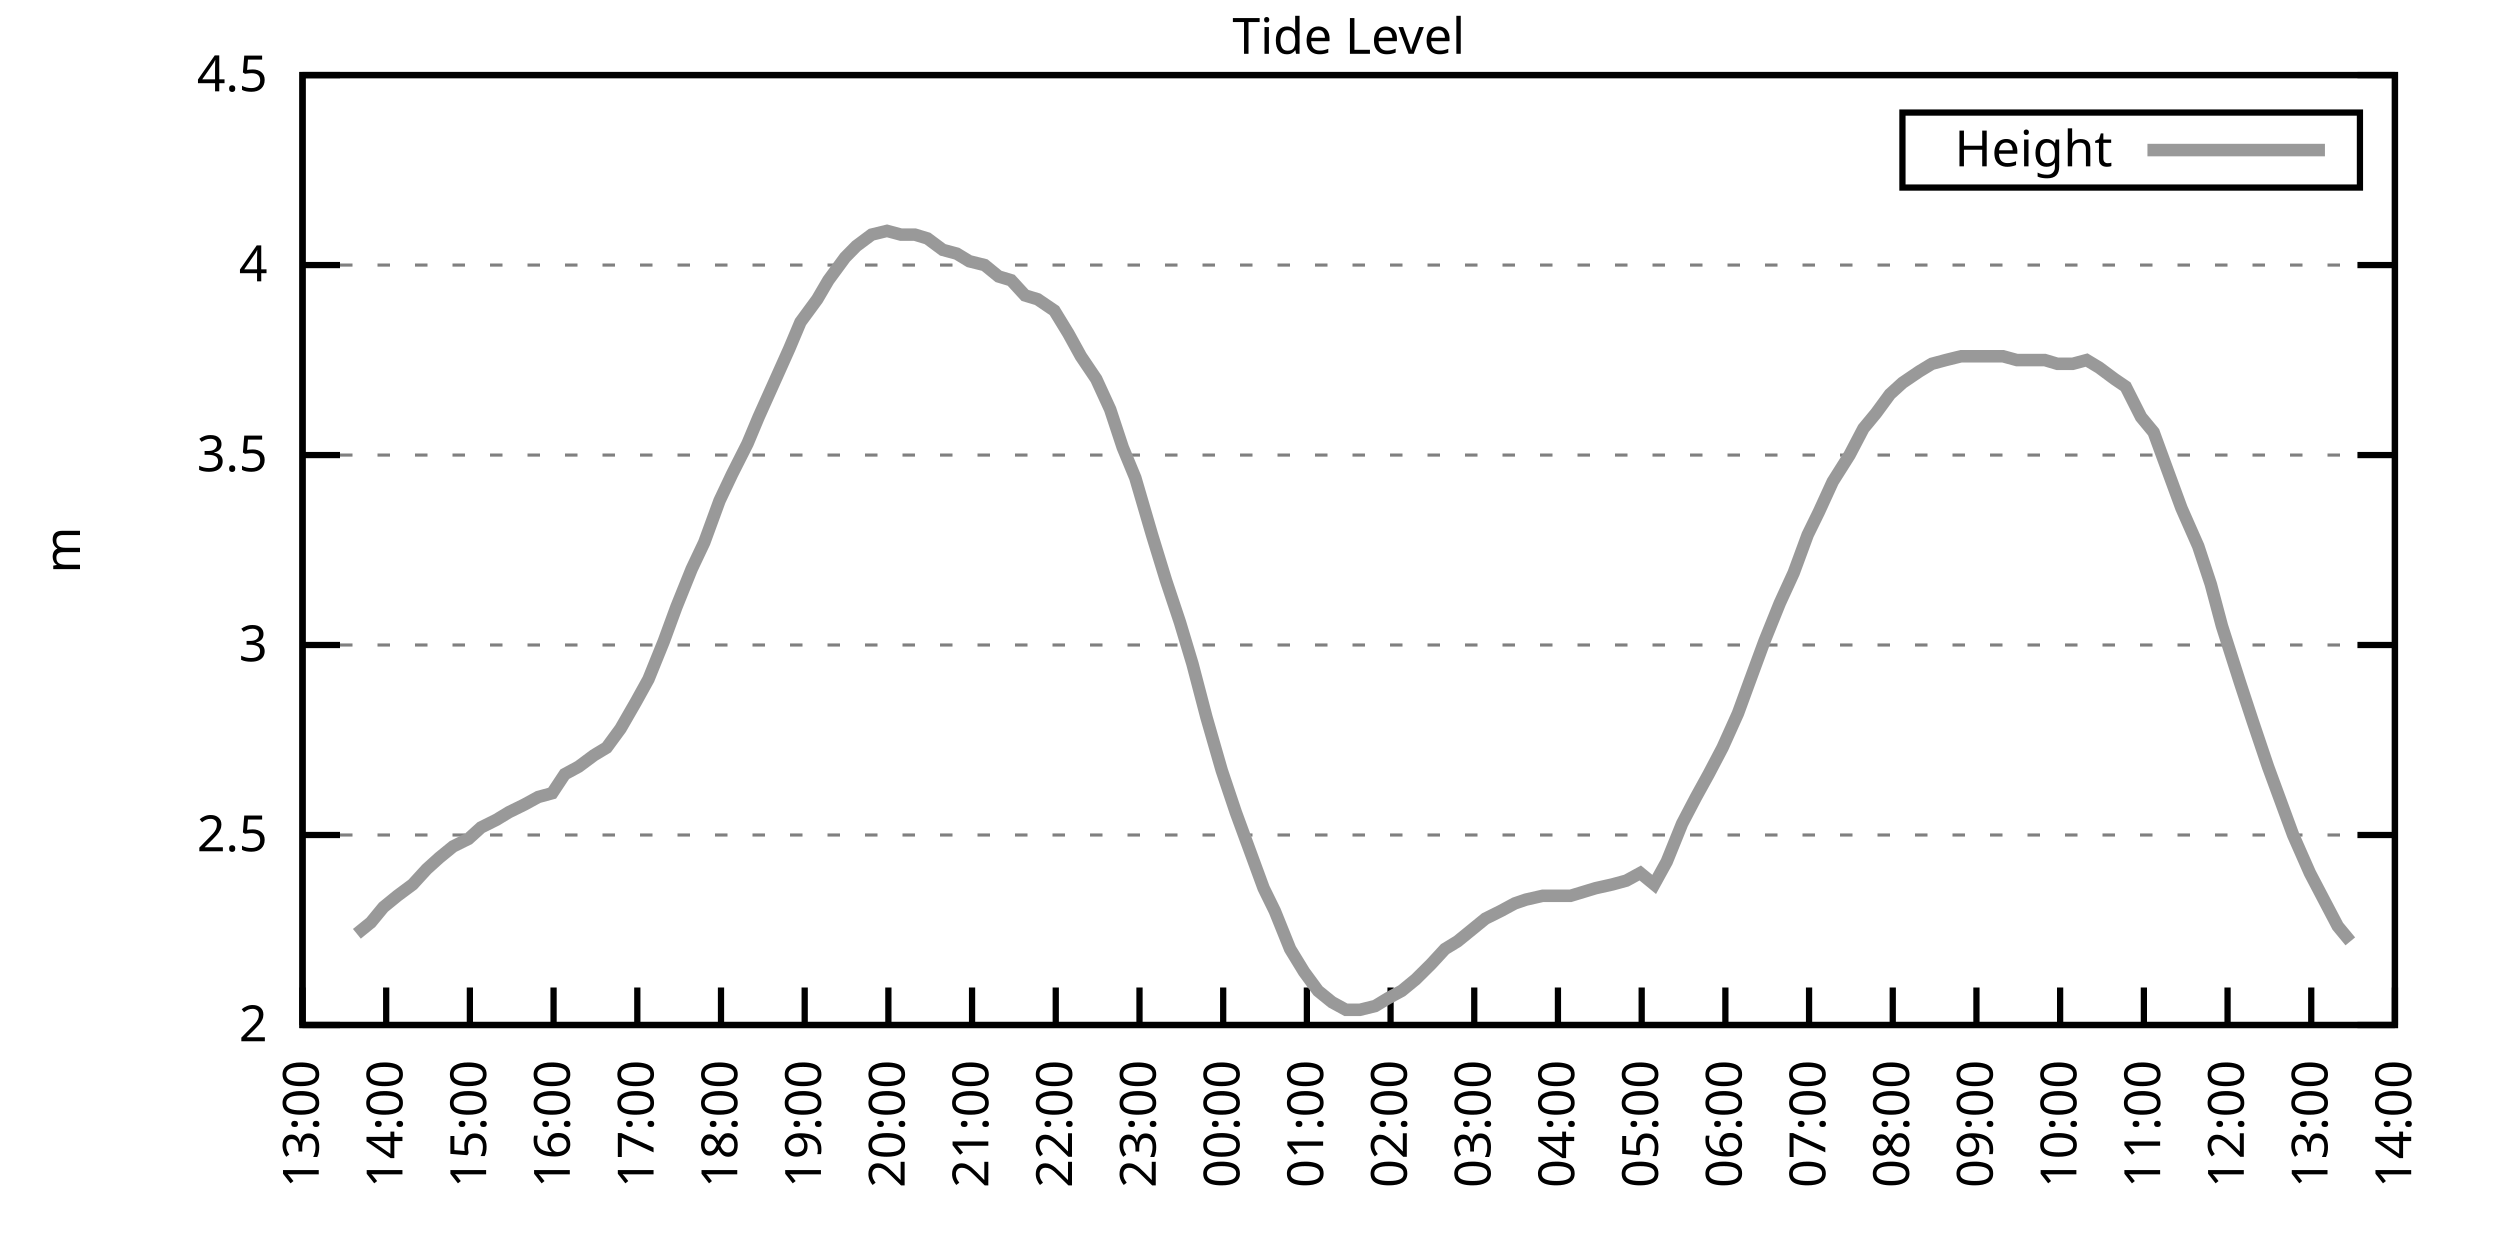
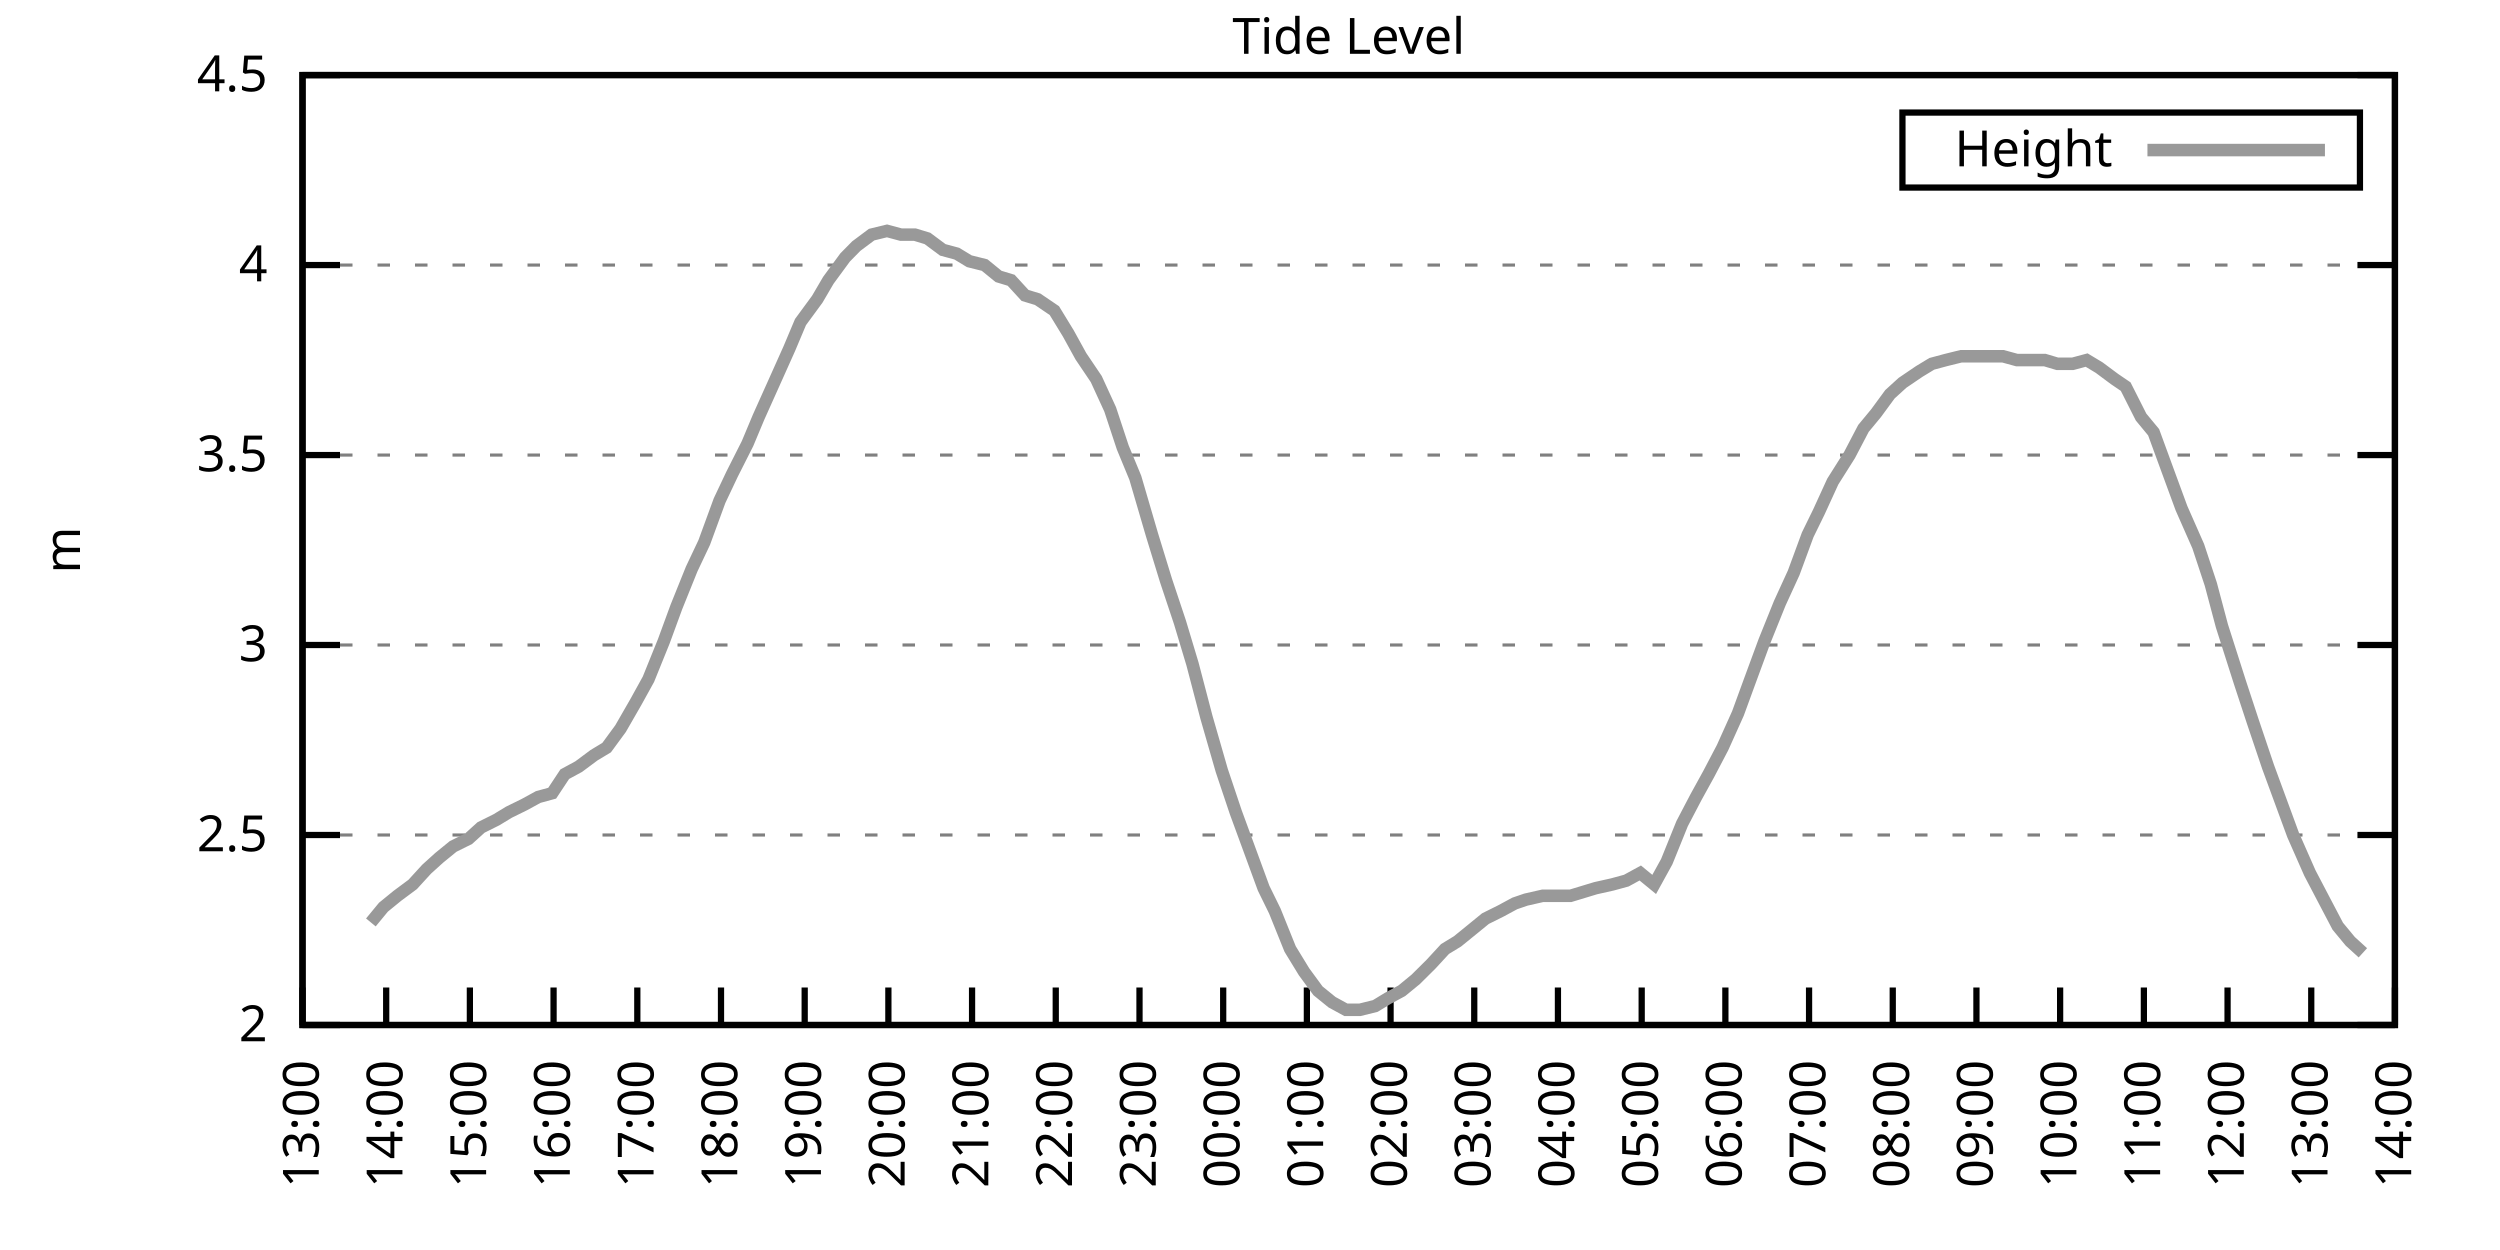
<svg xmlns="http://www.w3.org/2000/svg" xmlns:xlink="http://www.w3.org/1999/xlink" width="400" height="200" viewBox="0 0 400 200">
  <g id="gnuplot_canvas">
    <rect x="0" y="0" width="400" height="200" fill="none" />
    <defs>
      <circle id="gpDot" r="0.5" stroke-width="0.5" stroke="currentColor" />
      <path id="gpPt0" stroke-width="0.333" stroke="currentColor" d="M-1,0 h2 M0,-1 v2" />
      <path id="gpPt1" stroke-width="0.333" stroke="currentColor" d="M-1,-1 L1,1 M1,-1 L-1,1" />
      <path id="gpPt2" stroke-width="0.333" stroke="currentColor" d="M-1,0 L1,0 M0,-1 L0,1 M-1,-1 L1,1 M-1,1 L1,-1" />
      <rect id="gpPt3" stroke-width="0.333" stroke="currentColor" x="-1" y="-1" width="2" height="2" />
      <rect id="gpPt4" stroke-width="0.333" stroke="currentColor" fill="currentColor" x="-1" y="-1" width="2" height="2" />
      <circle id="gpPt5" stroke-width="0.333" stroke="currentColor" cx="0" cy="0" r="1" />
      <use xlink:href="#gpPt5" id="gpPt6" fill="currentColor" stroke="none" />
      <path id="gpPt7" stroke-width="0.333" stroke="currentColor" d="M0,-1.33 L-1.33,0.67 L1.33,0.67 z" />
      <use xlink:href="#gpPt7" id="gpPt8" fill="currentColor" stroke="none" />
      <use xlink:href="#gpPt7" id="gpPt9" stroke="currentColor" transform="rotate(180)" />
      <use xlink:href="#gpPt9" id="gpPt10" fill="currentColor" stroke="none" />
      <use xlink:href="#gpPt3" id="gpPt11" stroke="currentColor" transform="rotate(45)" />
      <use xlink:href="#gpPt11" id="gpPt12" fill="currentColor" stroke="none" />
      <path id="gpPt13" stroke-width="0.333" stroke="currentColor" d="M0,1.330 L1.265,0.411 L0.782,-1.067 L-0.782,-1.076 L-1.265,0.411 z" />
      <use xlink:href="#gpPt13" id="gpPt14" fill="currentColor" stroke="none" />
      <filter id="textbox" filterUnits="objectBoundingBox" x="0" y="0" height="1" width="1">
        <feFlood flood-color="white" flood-opacity="1" result="bgnd" />
        <feComposite in="SourceGraphic" in2="bgnd" operator="atop" />
      </filter>
      <filter id="greybox" filterUnits="objectBoundingBox" x="0" y="0" height="1" width="1">
        <feFlood flood-color="lightgrey" flood-opacity="1" result="grey" />
        <feComposite in="SourceGraphic" in2="grey" operator="atop" />
      </filter>
    </defs>
    <g fill="none" color="white" stroke="currentColor" stroke-width="1.00" stroke-linecap="butt" stroke-linejoin="miter">
</g>
    <g fill="none" color="black" stroke="currentColor" stroke-width="1.00" stroke-linecap="butt" stroke-linejoin="miter">
      <g stroke="none" shape-rendering="crispEdges">
        <polygon fill="rgb(255, 255, 255)" points="48.40,164.00 383.18,164.00 383.18,12.02 48.40,12.02 " />
      </g>
    </g>
    <g fill="none" color="black" stroke="currentColor" stroke-width="1.00" stroke-linecap="butt" stroke-linejoin="miter">
</g>
    <g fill="none" color="black" stroke="black" stroke-width="0.50" stroke-linecap="butt" stroke-linejoin="miter">
</g>
    <g fill="none" color="gray" stroke="currentColor" stroke-width="0.50" stroke-linecap="butt" stroke-linejoin="miter">
      <path stroke="gray" stroke-dasharray="2,4" class="gridline" d="M48.40,164.00 L383.19,164.00  " />
    </g>
    <g fill="none" color="gray" stroke="gray" stroke-width="1.00" stroke-linecap="butt" stroke-linejoin="miter">
</g>
    <g fill="none" color="black" stroke="currentColor" stroke-width="1.00" stroke-linecap="butt" stroke-linejoin="miter">
      <path stroke="black" d="M48.40,164.00 L54.40,164.00 M383.19,164.00 L377.19,164.00  " />
      <g transform="translate(42.80,166.60)" stroke="none" fill="black" font-family="Sans" font-size="8.00" text-anchor="end">
        <text>
          <tspan font-family="Sans"> 2</tspan>
        </text>
      </g>
    </g>
    <g fill="none" color="black" stroke="currentColor" stroke-width="1.00" stroke-linecap="butt" stroke-linejoin="miter">
</g>
    <g fill="none" color="black" stroke="black" stroke-width="0.50" stroke-linecap="butt" stroke-linejoin="miter">
</g>
    <g fill="none" color="gray" stroke="currentColor" stroke-width="0.50" stroke-linecap="butt" stroke-linejoin="miter">
      <path stroke="gray" stroke-dasharray="2,4" class="gridline" d="M48.40,133.60 L383.19,133.60  " />
    </g>
    <g fill="none" color="gray" stroke="gray" stroke-width="1.00" stroke-linecap="butt" stroke-linejoin="miter">
</g>
    <g fill="none" color="black" stroke="currentColor" stroke-width="1.00" stroke-linecap="butt" stroke-linejoin="miter">
      <path stroke="black" d="M48.40,133.60 L54.40,133.60 M383.19,133.60 L377.19,133.60  " />
      <g transform="translate(42.80,136.20)" stroke="none" fill="black" font-family="Sans" font-size="8.00" text-anchor="end">
        <text>
          <tspan font-family="Sans"> 2.5</tspan>
        </text>
      </g>
    </g>
    <g fill="none" color="black" stroke="currentColor" stroke-width="1.00" stroke-linecap="butt" stroke-linejoin="miter">
</g>
    <g fill="none" color="black" stroke="black" stroke-width="0.50" stroke-linecap="butt" stroke-linejoin="miter">
</g>
    <g fill="none" color="gray" stroke="currentColor" stroke-width="0.50" stroke-linecap="butt" stroke-linejoin="miter">
      <path stroke="gray" stroke-dasharray="2,4" class="gridline" d="M48.40,103.20 L383.19,103.20  " />
    </g>
    <g fill="none" color="gray" stroke="gray" stroke-width="1.00" stroke-linecap="butt" stroke-linejoin="miter">
</g>
    <g fill="none" color="black" stroke="currentColor" stroke-width="1.00" stroke-linecap="butt" stroke-linejoin="miter">
      <path stroke="black" d="M48.40,103.20 L54.40,103.20 M383.19,103.20 L377.19,103.20  " />
      <g transform="translate(42.80,105.80)" stroke="none" fill="black" font-family="Sans" font-size="8.00" text-anchor="end">
        <text>
          <tspan font-family="Sans"> 3</tspan>
        </text>
      </g>
    </g>
    <g fill="none" color="black" stroke="currentColor" stroke-width="1.00" stroke-linecap="butt" stroke-linejoin="miter">
</g>
    <g fill="none" color="black" stroke="black" stroke-width="0.50" stroke-linecap="butt" stroke-linejoin="miter">
</g>
    <g fill="none" color="gray" stroke="currentColor" stroke-width="0.50" stroke-linecap="butt" stroke-linejoin="miter">
      <path stroke="gray" stroke-dasharray="2,4" class="gridline" d="M48.40,72.81 L383.19,72.81  " />
    </g>
    <g fill="none" color="gray" stroke="gray" stroke-width="1.00" stroke-linecap="butt" stroke-linejoin="miter">
</g>
    <g fill="none" color="black" stroke="currentColor" stroke-width="1.00" stroke-linecap="butt" stroke-linejoin="miter">
      <path stroke="black" d="M48.40,72.81 L54.40,72.81 M383.19,72.81 L377.19,72.81  " />
      <g transform="translate(42.80,75.41)" stroke="none" fill="black" font-family="Sans" font-size="8.00" text-anchor="end">
        <text>
          <tspan font-family="Sans"> 3.5</tspan>
        </text>
      </g>
    </g>
    <g fill="none" color="black" stroke="currentColor" stroke-width="1.00" stroke-linecap="butt" stroke-linejoin="miter">
</g>
    <g fill="none" color="black" stroke="black" stroke-width="0.50" stroke-linecap="butt" stroke-linejoin="miter">
</g>
    <g fill="none" color="gray" stroke="currentColor" stroke-width="0.50" stroke-linecap="butt" stroke-linejoin="miter">
      <path stroke="gray" stroke-dasharray="2,4" class="gridline" d="M48.40,42.41 L383.19,42.41  " />
    </g>
    <g fill="none" color="gray" stroke="gray" stroke-width="1.00" stroke-linecap="butt" stroke-linejoin="miter">
</g>
    <g fill="none" color="black" stroke="currentColor" stroke-width="1.00" stroke-linecap="butt" stroke-linejoin="miter">
      <path stroke="black" d="M48.40,42.41 L54.40,42.41 M383.19,42.41 L377.19,42.41  " />
      <g transform="translate(42.80,45.01)" stroke="none" fill="black" font-family="Sans" font-size="8.00" text-anchor="end">
        <text>
          <tspan font-family="Sans"> 4</tspan>
        </text>
      </g>
    </g>
    <g fill="none" color="black" stroke="currentColor" stroke-width="1.00" stroke-linecap="butt" stroke-linejoin="miter">
</g>
    <g fill="none" color="black" stroke="black" stroke-width="0.50" stroke-linecap="butt" stroke-linejoin="miter">
</g>
    <g fill="none" color="gray" stroke="currentColor" stroke-width="0.50" stroke-linecap="butt" stroke-linejoin="miter">
      <path stroke="gray" stroke-dasharray="2,4" class="gridline" d="M48.40,12.01 L383.19,12.01  " />
    </g>
    <g fill="none" color="gray" stroke="gray" stroke-width="1.00" stroke-linecap="butt" stroke-linejoin="miter">
</g>
    <g fill="none" color="black" stroke="currentColor" stroke-width="1.00" stroke-linecap="butt" stroke-linejoin="miter">
      <path stroke="black" d="M48.40,12.01 L54.40,12.01 M383.19,12.01 L377.19,12.01  " />
      <g transform="translate(42.80,14.61)" stroke="none" fill="black" font-family="Sans" font-size="8.00" text-anchor="end">
        <text>
          <tspan font-family="Sans"> 4.5</tspan>
        </text>
      </g>
    </g>
    <g fill="none" color="black" stroke="currentColor" stroke-width="1.00" stroke-linecap="butt" stroke-linejoin="miter">
      <path stroke="black" d="M48.40,164.00 L48.40,158.00  " />
      <g transform="translate(51.00,169.60) rotate(270.00)" stroke="none" fill="black" font-family="Sans" font-size="8.00" text-anchor="end">
        <text>
          <tspan font-family="Sans">13:00</tspan>
        </text>
      </g>
    </g>
    <g fill="none" color="black" stroke="currentColor" stroke-width="1.00" stroke-linecap="butt" stroke-linejoin="miter">
      <path stroke="black" d="M61.79,164.00 L61.79,158.00  " />
      <g transform="translate(64.39,169.60) rotate(270.00)" stroke="none" fill="black" font-family="Sans" font-size="8.00" text-anchor="end">
        <text>
          <tspan font-family="Sans">14:00</tspan>
        </text>
      </g>
    </g>
    <g fill="none" color="black" stroke="currentColor" stroke-width="1.00" stroke-linecap="butt" stroke-linejoin="miter">
      <path stroke="black" d="M75.18,164.00 L75.18,158.00  " />
      <g transform="translate(77.78,169.60) rotate(270.00)" stroke="none" fill="black" font-family="Sans" font-size="8.00" text-anchor="end">
        <text>
          <tspan font-family="Sans">15:00</tspan>
        </text>
      </g>
    </g>
    <g fill="none" color="black" stroke="currentColor" stroke-width="1.00" stroke-linecap="butt" stroke-linejoin="miter">
      <path stroke="black" d="M88.57,164.00 L88.57,158.00  " />
      <g transform="translate(91.17,169.60) rotate(270.00)" stroke="none" fill="black" font-family="Sans" font-size="8.00" text-anchor="end">
        <text>
          <tspan font-family="Sans">16:00</tspan>
        </text>
      </g>
    </g>
    <g fill="none" color="black" stroke="currentColor" stroke-width="1.00" stroke-linecap="butt" stroke-linejoin="miter">
      <path stroke="black" d="M101.97,164.00 L101.97,158.00  " />
      <g transform="translate(104.57,169.60) rotate(270.00)" stroke="none" fill="black" font-family="Sans" font-size="8.00" text-anchor="end">
        <text>
          <tspan font-family="Sans">17:00</tspan>
        </text>
      </g>
    </g>
    <g fill="none" color="black" stroke="currentColor" stroke-width="1.00" stroke-linecap="butt" stroke-linejoin="miter">
      <path stroke="black" d="M115.36,164.00 L115.36,158.00  " />
      <g transform="translate(117.96,169.60) rotate(270.00)" stroke="none" fill="black" font-family="Sans" font-size="8.00" text-anchor="end">
        <text>
          <tspan font-family="Sans">18:00</tspan>
        </text>
      </g>
    </g>
    <g fill="none" color="black" stroke="currentColor" stroke-width="1.00" stroke-linecap="butt" stroke-linejoin="miter">
      <path stroke="black" d="M128.75,164.00 L128.75,158.00  " />
      <g transform="translate(131.35,169.60) rotate(270.00)" stroke="none" fill="black" font-family="Sans" font-size="8.00" text-anchor="end">
        <text>
          <tspan font-family="Sans">19:00</tspan>
        </text>
      </g>
    </g>
    <g fill="none" color="black" stroke="currentColor" stroke-width="1.00" stroke-linecap="butt" stroke-linejoin="miter">
      <path stroke="black" d="M142.14,164.00 L142.14,158.00  " />
      <g transform="translate(144.74,169.60) rotate(270.00)" stroke="none" fill="black" font-family="Sans" font-size="8.00" text-anchor="end">
        <text>
          <tspan font-family="Sans">20:00</tspan>
        </text>
      </g>
    </g>
    <g fill="none" color="black" stroke="currentColor" stroke-width="1.00" stroke-linecap="butt" stroke-linejoin="miter">
      <path stroke="black" d="M155.53,164.00 L155.53,158.00  " />
      <g transform="translate(158.13,169.60) rotate(270.00)" stroke="none" fill="black" font-family="Sans" font-size="8.00" text-anchor="end">
        <text>
          <tspan font-family="Sans">21:00</tspan>
        </text>
      </g>
    </g>
    <g fill="none" color="black" stroke="currentColor" stroke-width="1.00" stroke-linecap="butt" stroke-linejoin="miter">
      <path stroke="black" d="M168.92,164.00 L168.92,158.00  " />
      <g transform="translate(171.52,169.60) rotate(270.00)" stroke="none" fill="black" font-family="Sans" font-size="8.00" text-anchor="end">
        <text>
          <tspan font-family="Sans">22:00</tspan>
        </text>
      </g>
    </g>
    <g fill="none" color="black" stroke="currentColor" stroke-width="1.00" stroke-linecap="butt" stroke-linejoin="miter">
      <path stroke="black" d="M182.32,164.00 L182.32,158.00  " />
      <g transform="translate(184.92,169.60) rotate(270.00)" stroke="none" fill="black" font-family="Sans" font-size="8.00" text-anchor="end">
        <text>
          <tspan font-family="Sans">23:00</tspan>
        </text>
      </g>
    </g>
    <g fill="none" color="black" stroke="currentColor" stroke-width="1.00" stroke-linecap="butt" stroke-linejoin="miter">
      <path stroke="black" d="M195.71,164.00 L195.71,158.00  " />
      <g transform="translate(198.31,169.60) rotate(270.00)" stroke="none" fill="black" font-family="Sans" font-size="8.00" text-anchor="end">
        <text>
          <tspan font-family="Sans">00:00</tspan>
        </text>
      </g>
    </g>
    <g fill="none" color="black" stroke="currentColor" stroke-width="1.00" stroke-linecap="butt" stroke-linejoin="miter">
      <path stroke="black" d="M209.10,164.00 L209.10,158.00  " />
      <g transform="translate(211.70,169.60) rotate(270.00)" stroke="none" fill="black" font-family="Sans" font-size="8.00" text-anchor="end">
        <text>
          <tspan font-family="Sans">01:00</tspan>
        </text>
      </g>
    </g>
    <g fill="none" color="black" stroke="currentColor" stroke-width="1.00" stroke-linecap="butt" stroke-linejoin="miter">
      <path stroke="black" d="M222.49,164.00 L222.49,158.00  " />
      <g transform="translate(225.09,169.60) rotate(270.00)" stroke="none" fill="black" font-family="Sans" font-size="8.00" text-anchor="end">
        <text>
          <tspan font-family="Sans">02:00</tspan>
        </text>
      </g>
    </g>
    <g fill="none" color="black" stroke="currentColor" stroke-width="1.00" stroke-linecap="butt" stroke-linejoin="miter">
      <path stroke="black" d="M235.88,164.00 L235.88,158.00  " />
      <g transform="translate(238.48,169.60) rotate(270.00)" stroke="none" fill="black" font-family="Sans" font-size="8.00" text-anchor="end">
        <text>
          <tspan font-family="Sans">03:00</tspan>
        </text>
      </g>
    </g>
    <g fill="none" color="black" stroke="currentColor" stroke-width="1.00" stroke-linecap="butt" stroke-linejoin="miter">
      <path stroke="black" d="M249.27,164.00 L249.27,158.00  " />
      <g transform="translate(251.87,169.60) rotate(270.00)" stroke="none" fill="black" font-family="Sans" font-size="8.00" text-anchor="end">
        <text>
          <tspan font-family="Sans">04:00</tspan>
        </text>
      </g>
    </g>
    <g fill="none" color="black" stroke="currentColor" stroke-width="1.00" stroke-linecap="butt" stroke-linejoin="miter">
      <path stroke="black" d="M262.67,164.00 L262.67,158.00  " />
      <g transform="translate(265.27,169.60) rotate(270.00)" stroke="none" fill="black" font-family="Sans" font-size="8.00" text-anchor="end">
        <text>
          <tspan font-family="Sans">05:00</tspan>
        </text>
      </g>
    </g>
    <g fill="none" color="black" stroke="currentColor" stroke-width="1.00" stroke-linecap="butt" stroke-linejoin="miter">
      <path stroke="black" d="M276.06,164.00 L276.06,158.00  " />
      <g transform="translate(278.66,169.60) rotate(270.00)" stroke="none" fill="black" font-family="Sans" font-size="8.00" text-anchor="end">
        <text>
          <tspan font-family="Sans">06:00</tspan>
        </text>
      </g>
    </g>
    <g fill="none" color="black" stroke="currentColor" stroke-width="1.00" stroke-linecap="butt" stroke-linejoin="miter">
      <path stroke="black" d="M289.45,164.00 L289.45,158.00  " />
      <g transform="translate(292.05,169.60) rotate(270.00)" stroke="none" fill="black" font-family="Sans" font-size="8.00" text-anchor="end">
        <text>
          <tspan font-family="Sans">07:00</tspan>
        </text>
      </g>
    </g>
    <g fill="none" color="black" stroke="currentColor" stroke-width="1.00" stroke-linecap="butt" stroke-linejoin="miter">
      <path stroke="black" d="M302.84,164.00 L302.84,158.00  " />
      <g transform="translate(305.44,169.60) rotate(270.00)" stroke="none" fill="black" font-family="Sans" font-size="8.00" text-anchor="end">
        <text>
          <tspan font-family="Sans">08:00</tspan>
        </text>
      </g>
    </g>
    <g fill="none" color="black" stroke="currentColor" stroke-width="1.00" stroke-linecap="butt" stroke-linejoin="miter">
      <path stroke="black" d="M316.23,164.00 L316.23,158.00  " />
      <g transform="translate(318.83,169.60) rotate(270.00)" stroke="none" fill="black" font-family="Sans" font-size="8.00" text-anchor="end">
        <text>
          <tspan font-family="Sans">09:00</tspan>
        </text>
      </g>
    </g>
    <g fill="none" color="black" stroke="currentColor" stroke-width="1.00" stroke-linecap="butt" stroke-linejoin="miter">
      <path stroke="black" d="M329.62,164.00 L329.62,158.00  " />
      <g transform="translate(332.22,169.60) rotate(270.00)" stroke="none" fill="black" font-family="Sans" font-size="8.00" text-anchor="end">
        <text>
          <tspan font-family="Sans">10:00</tspan>
        </text>
      </g>
    </g>
    <g fill="none" color="black" stroke="currentColor" stroke-width="1.00" stroke-linecap="butt" stroke-linejoin="miter">
      <path stroke="black" d="M343.02,164.00 L343.02,158.00  " />
      <g transform="translate(345.62,169.60) rotate(270.00)" stroke="none" fill="black" font-family="Sans" font-size="8.00" text-anchor="end">
        <text>
          <tspan font-family="Sans">11:00</tspan>
        </text>
      </g>
    </g>
    <g fill="none" color="black" stroke="currentColor" stroke-width="1.00" stroke-linecap="butt" stroke-linejoin="miter">
      <path stroke="black" d="M356.41,164.00 L356.41,158.00  " />
      <g transform="translate(359.01,169.60) rotate(270.00)" stroke="none" fill="black" font-family="Sans" font-size="8.00" text-anchor="end">
        <text>
          <tspan font-family="Sans">12:00</tspan>
        </text>
      </g>
    </g>
    <g fill="none" color="black" stroke="currentColor" stroke-width="1.00" stroke-linecap="butt" stroke-linejoin="miter">
      <path stroke="black" d="M369.80,164.00 L369.80,158.00  " />
      <g transform="translate(372.40,169.60) rotate(270.00)" stroke="none" fill="black" font-family="Sans" font-size="8.00" text-anchor="end">
        <text>
          <tspan font-family="Sans">13:00</tspan>
        </text>
      </g>
    </g>
    <g fill="none" color="black" stroke="currentColor" stroke-width="1.00" stroke-linecap="butt" stroke-linejoin="miter">
      <path stroke="black" d="M383.19,164.00 L383.19,158.00  " />
      <g transform="translate(385.79,169.60) rotate(270.00)" stroke="none" fill="black" font-family="Sans" font-size="8.00" text-anchor="end">
        <text>
          <tspan font-family="Sans">14:00</tspan>
        </text>
      </g>
    </g>
    <g fill="none" color="black" stroke="currentColor" stroke-width="1.00" stroke-linecap="butt" stroke-linejoin="miter">
</g>
    <g fill="none" color="black" stroke="currentColor" stroke-width="1.00" stroke-linecap="butt" stroke-linejoin="miter">
      <path stroke="black" d="M48.40,12.01 L48.40,164.00 L383.19,164.00 L383.19,12.01 L48.40,12.01 Z  " />
    </g>
    <g fill="none" color="black" stroke="currentColor" stroke-width="1.00" stroke-linecap="butt" stroke-linejoin="miter">
</g>
    <g fill="none" color="black" stroke="currentColor" stroke-width="1.00" stroke-linecap="butt" stroke-linejoin="miter">
      <path stroke="black" d="M304.39,30.01 L304.39,18.01 L377.59,18.01 L377.59,30.01 L304.39,30.01 Z  " />
    </g>
    <g id="Tide_level_plot_1">
      <g fill="none" color="white" stroke="black" stroke-width="2.00" stroke-linecap="butt" stroke-linejoin="miter">
</g>
      <g fill="none" color="black" stroke="currentColor" stroke-width="2.00" stroke-linecap="butt" stroke-linejoin="miter">
        <g transform="translate(337.99,26.61)" stroke="none" fill="black" font-family="Sans" font-size="8.00" text-anchor="end">
          <text>
            <tspan font-family="Sans">Height</tspan>
          </text>
        </g>
      </g>
      <g fill="none" color="black" stroke="currentColor" stroke-width="2.00" stroke-linecap="butt" stroke-linejoin="miter">
-         <path stroke="rgb(153, 153, 153)" d="M343.59,24.01 L371.99,24.01 M57.10,149.41 L59.34,147.59 L61.35,145.15 L63.58,143.33 L66.03,141.51 L68.26,139.07   L70.27,137.25 L72.50,135.43 L74.96,134.21 L76.97,132.39 L79.42,131.17 L81.43,129.95 L83.89,128.74 L86.12,127.52   L88.35,126.91 L90.36,123.87 L92.59,122.66 L95.05,120.83 L97.06,119.62 L99.29,116.58 L101.74,112.32 L103.75,108.68   L106.21,102.60 L108.22,97.12 L110.67,91.04 L112.68,86.79 L115.13,80.10 L117.14,75.85 L119.60,70.98 L121.38,66.73   L123.84,61.25 L126.29,55.78 L128.08,51.53 L130.76,47.88 L132.54,44.84 L135.22,41.19 L137.01,39.37 L139.46,37.54   L141.92,36.94 L144.15,37.54 L146.38,37.54 L148.39,38.15 L150.85,39.98 L153.08,40.58 L155.09,41.80 L157.54,42.41   L159.77,44.23 L161.78,44.84 L164.01,47.27 L166.02,47.88 L168.70,49.70 L170.93,53.35 L172.94,57.00 L175.40,60.65   L177.63,65.51 L179.64,71.59 L181.65,76.45 L184.32,85.57 L186.56,92.87 L188.79,99.56 L190.80,106.24 L193.03,114.76   L195.48,123.27 L197.72,129.95 L199.95,136.03 L202.18,142.11 L203.97,145.76 L206.42,151.84 L208.65,155.49 L210.88,158.53   L213.12,160.35 L215.35,161.57 L217.58,161.57 L220.04,160.96 L222.04,159.74 L224.28,158.53 L226.51,156.70 L228.96,154.27   L231.20,151.84 L233.20,150.62 L235.44,148.80 L237.67,146.98 L240.12,145.76 L242.36,144.55 L244.14,143.94 L246.82,143.33   L249.05,143.33 L251.28,143.33 L253.29,142.72 L255.30,142.11 L257.98,141.51 L260.21,140.90 L262.44,139.68 L264.67,141.51   L266.68,137.86 L269.14,131.78 L271.37,127.52 L273.38,123.87 L275.61,119.62 L278.07,114.15 L280.07,108.68 L282.31,102.60   L284.76,96.52 L286.99,91.65 L289.23,85.57 L291.01,81.93 L293.24,77.06 L295.92,72.81 L298.15,68.55 L300.16,66.12   L302.39,63.08 L304.40,61.25 L307.08,59.43 L309.09,58.21 L311.32,57.61 L313.78,57.00 L315.56,57.00 L318.02,57.00   L320.47,57.00 L322.70,57.61 L324.71,57.61 L327.17,57.61 L329.18,58.21 L331.63,58.21 L333.86,57.61 L335.87,58.82   L338.33,60.65 L340.11,61.86 L342.57,66.73 L344.58,69.16 L347.03,75.85 L349.04,81.32 L351.72,87.40 L353.73,93.48   L355.51,100.16 L358.42,109.28 L360.42,115.36 L362.88,122.66 L364.89,128.13 L366.90,133.60 L369.58,139.68 L371.81,143.94   L374.04,148.19 L376.05,150.62  " />
+         <path stroke="rgb(153, 153, 153)" d="M343.59,24.01 L371.99,24.01 M59.34,147.59 L61.35,145.15 L63.58,143.33 L66.03,141.51 L68.26,139.07 L70.27,137.25   L72.50,135.43 L74.96,134.21 L76.97,132.39 L79.42,131.17 L81.43,129.95 L83.89,128.74 L86.12,127.52 L88.35,126.91   L90.36,123.87 L92.59,122.66 L95.05,120.83 L97.06,119.62 L99.29,116.58 L101.74,112.32 L103.75,108.68 L106.21,102.60   L108.22,97.12 L110.67,91.04 L112.68,86.79 L115.13,80.10 L117.14,75.85 L119.60,70.98 L121.38,66.73 L123.84,61.25   L126.29,55.78 L128.08,51.53 L130.76,47.88 L132.54,44.84 L135.22,41.19 L137.01,39.37 L139.46,37.54 L141.92,36.94   L144.15,37.54 L146.38,37.54 L148.39,38.15 L150.85,39.98 L153.08,40.58 L155.09,41.80 L157.54,42.41 L159.77,44.23   L161.78,44.84 L164.01,47.27 L166.02,47.88 L168.70,49.70 L170.93,53.35 L172.94,57.00 L175.40,60.65 L177.63,65.51   L179.64,71.59 L181.65,76.45 L184.32,85.57 L186.56,92.87 L188.79,99.56 L190.80,106.24 L193.03,114.76 L195.48,123.27   L197.72,129.95 L199.95,136.03 L202.18,142.11 L203.97,145.76 L206.42,151.84 L208.65,155.49 L210.88,158.53 L213.12,160.35   L215.35,161.57 L217.58,161.57 L220.04,160.96 L222.04,159.74 L224.28,158.53 L226.51,156.70 L228.96,154.27 L231.20,151.84   L233.20,150.62 L235.44,148.80 L237.67,146.98 L240.12,145.76 L242.36,144.55 L244.14,143.94 L246.82,143.33 L249.05,143.33   L251.28,143.33 L253.29,142.72 L255.30,142.11 L257.98,141.51 L260.21,140.90 L262.44,139.68 L264.67,141.51 L266.68,137.86   L269.14,131.78 L271.37,127.52 L273.38,123.87 L275.61,119.62 L278.07,114.15 L280.07,108.68 L282.31,102.60 L284.76,96.52   L286.99,91.65 L289.23,85.57 L291.01,81.93 L293.24,77.06 L295.92,72.81 L298.15,68.55 L300.16,66.12 L302.39,63.08   L304.40,61.25 L307.08,59.43 L309.09,58.21 L311.32,57.61 L313.78,57.00 L315.56,57.00 L318.02,57.00 L320.47,57.00   L322.70,57.61 L324.71,57.61 L327.17,57.61 L329.18,58.21 L331.63,58.21 L333.86,57.61 L335.87,58.82 L338.33,60.65   L340.11,61.86 L342.57,66.73 L344.58,69.16 L347.03,75.85 L349.04,81.32 L351.72,87.40 L353.73,93.48 L355.51,100.16   L358.42,109.28 L360.42,115.36 L362.88,122.66 L364.89,128.13 L366.90,133.60 L369.58,139.68 L371.81,143.94 L374.04,148.19   L376.05,150.62 L378.06,152.45  " />
      </g>
    </g>
    <g fill="none" color="black" stroke="currentColor" stroke-width="2.00" stroke-linecap="butt" stroke-linejoin="miter">
</g>
    <g fill="none" color="black" stroke="black" stroke-width="1.00" stroke-linecap="butt" stroke-linejoin="miter">
</g>
    <g fill="none" color="black" stroke="currentColor" stroke-width="1.00" stroke-linecap="butt" stroke-linejoin="miter">
      <path stroke="black" d="M48.40,12.01 L48.40,164.00 L383.19,164.00 L383.19,12.01 L48.40,12.01 Z  " />
      <g transform="translate(12.80,88.01) rotate(270.00)" stroke="none" fill="black" font-family="Sans" font-size="8.00" text-anchor="middle">
        <text>
          <tspan font-family="Sans">m</tspan>
        </text>
      </g>
    </g>
    <g fill="none" color="black" stroke="currentColor" stroke-width="1.00" stroke-linecap="butt" stroke-linejoin="miter">
</g>
    <g fill="none" color="black" stroke="currentColor" stroke-width="1.00" stroke-linecap="butt" stroke-linejoin="miter">
      <g transform="translate(215.79,8.61)" stroke="none" fill="black" font-family="Sans" font-size="8.00" text-anchor="middle">
        <text>
          <tspan font-family="Sans">Tide Level</tspan>
        </text>
      </g>
    </g>
    <g fill="none" color="black" stroke="currentColor" stroke-width="1.00" stroke-linecap="butt" stroke-linejoin="miter">
</g>
  </g>
</svg>
